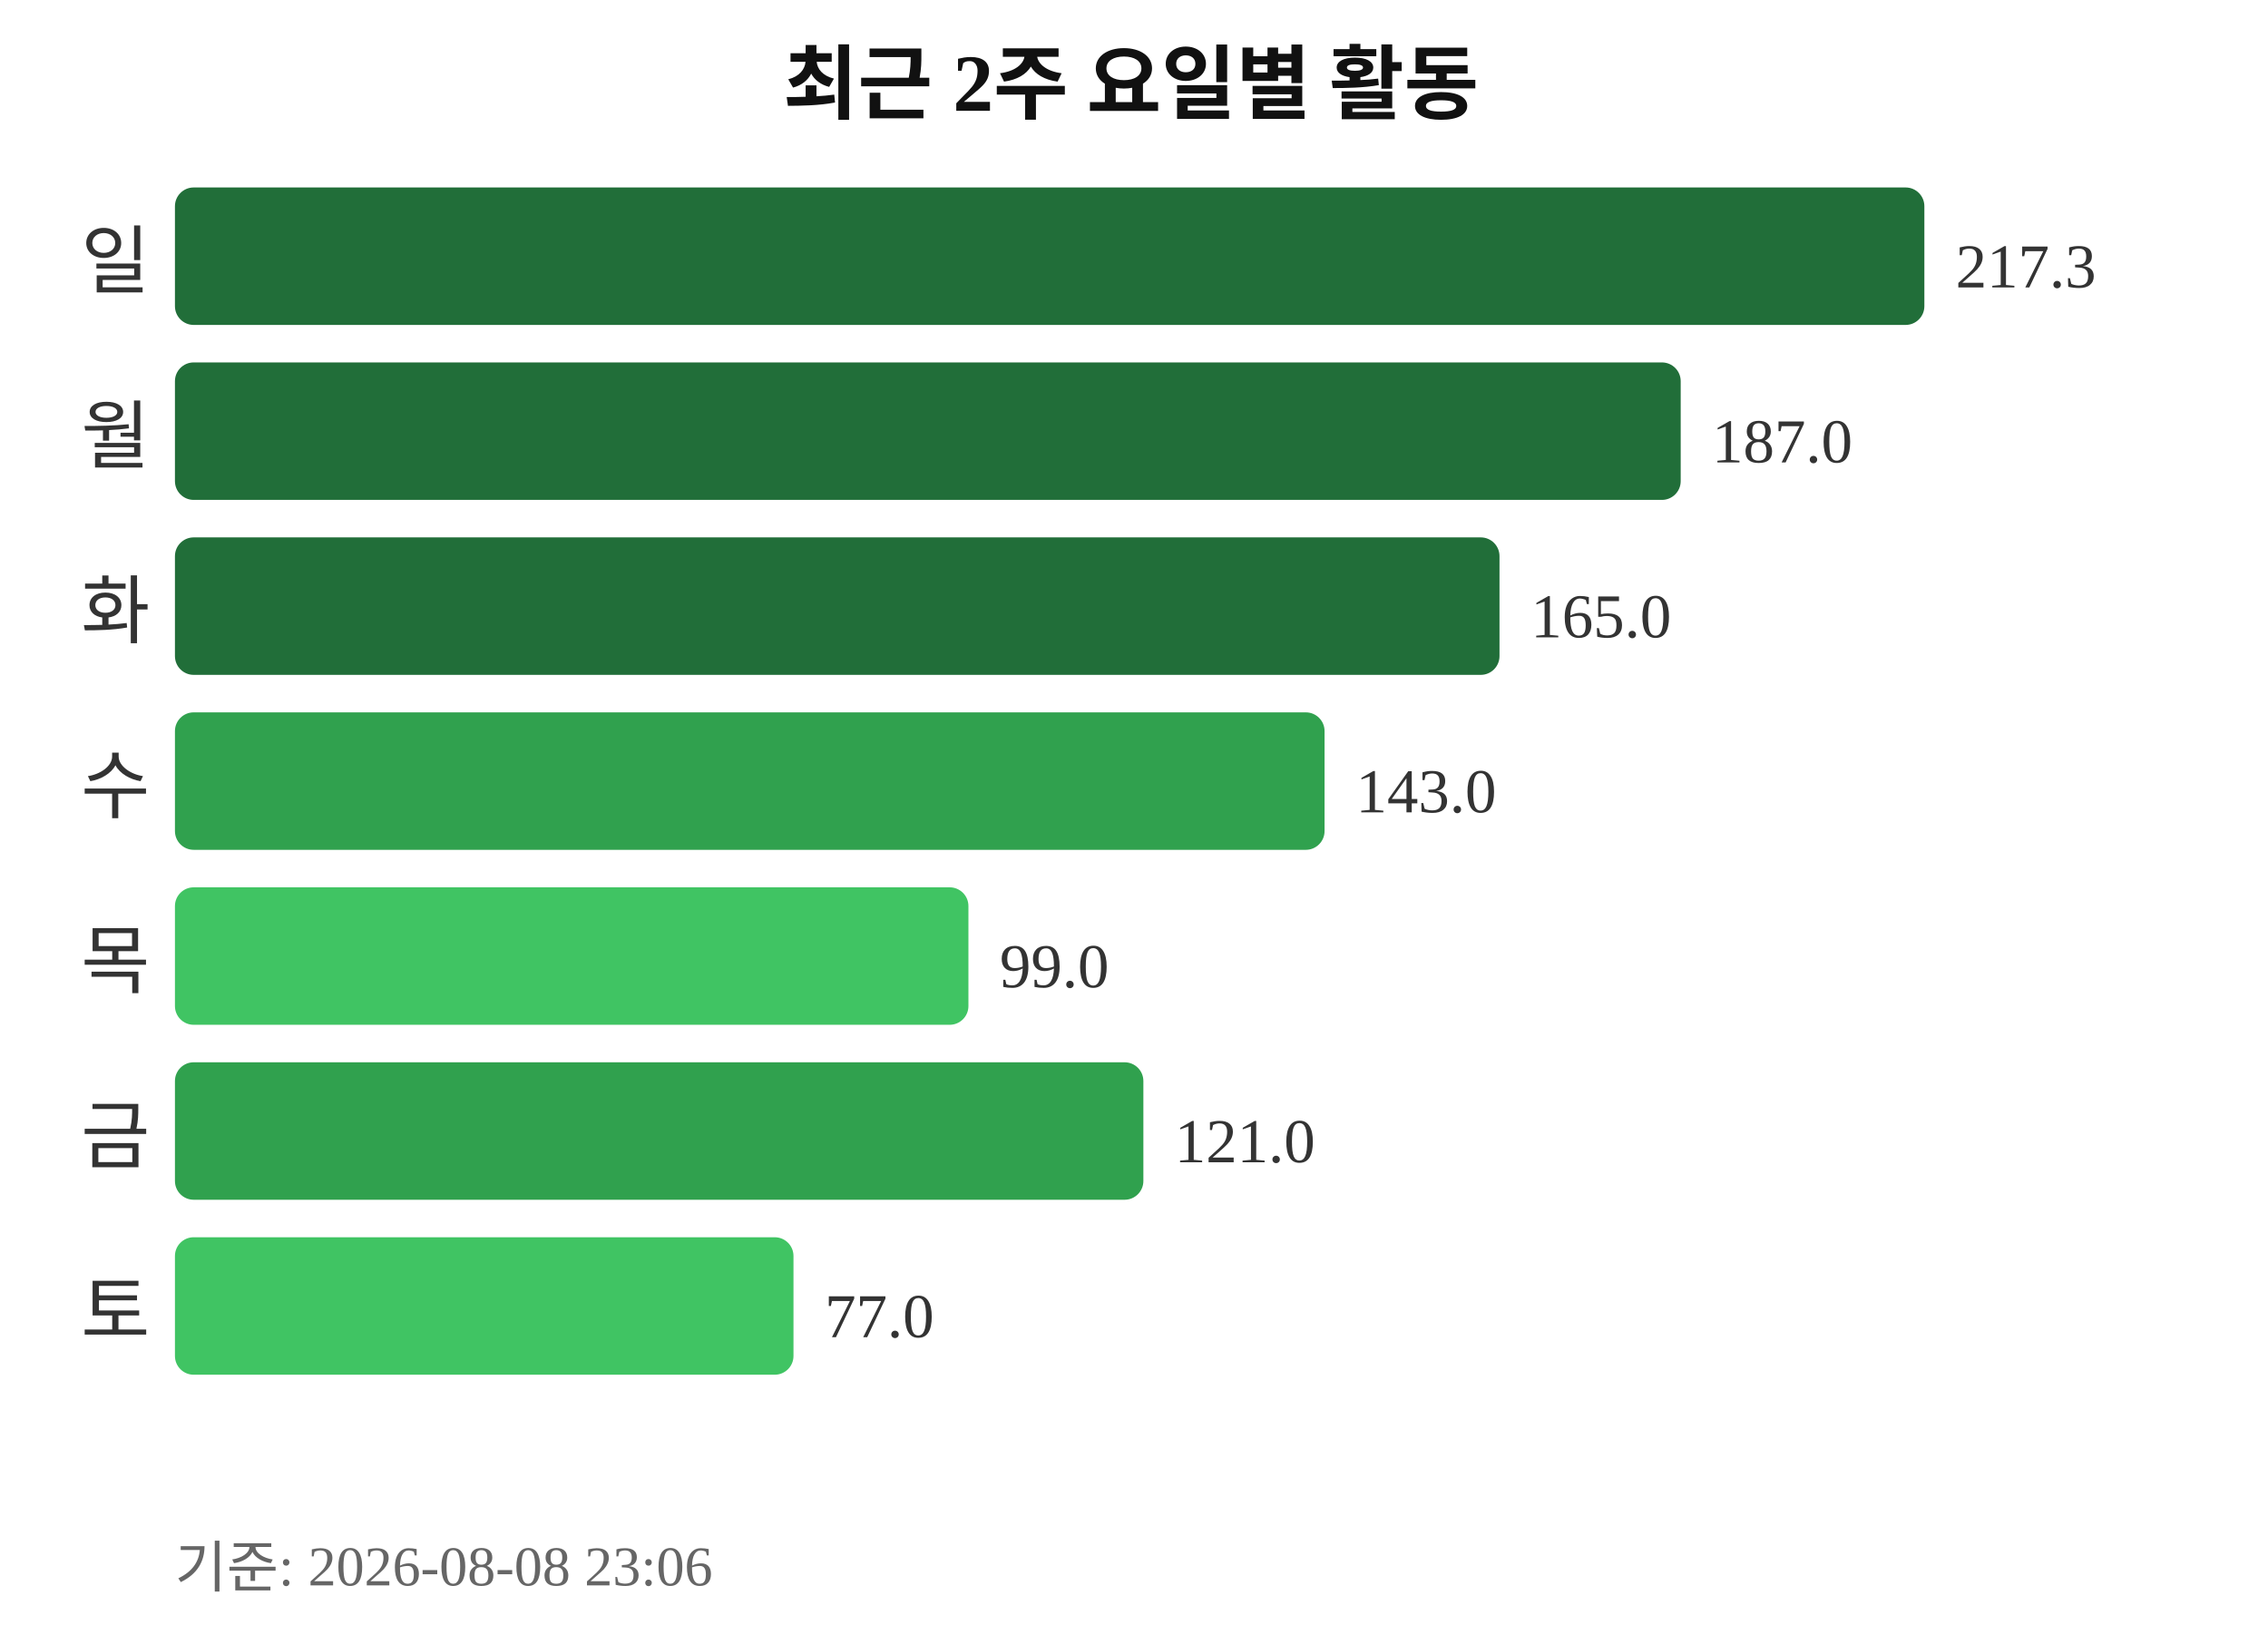
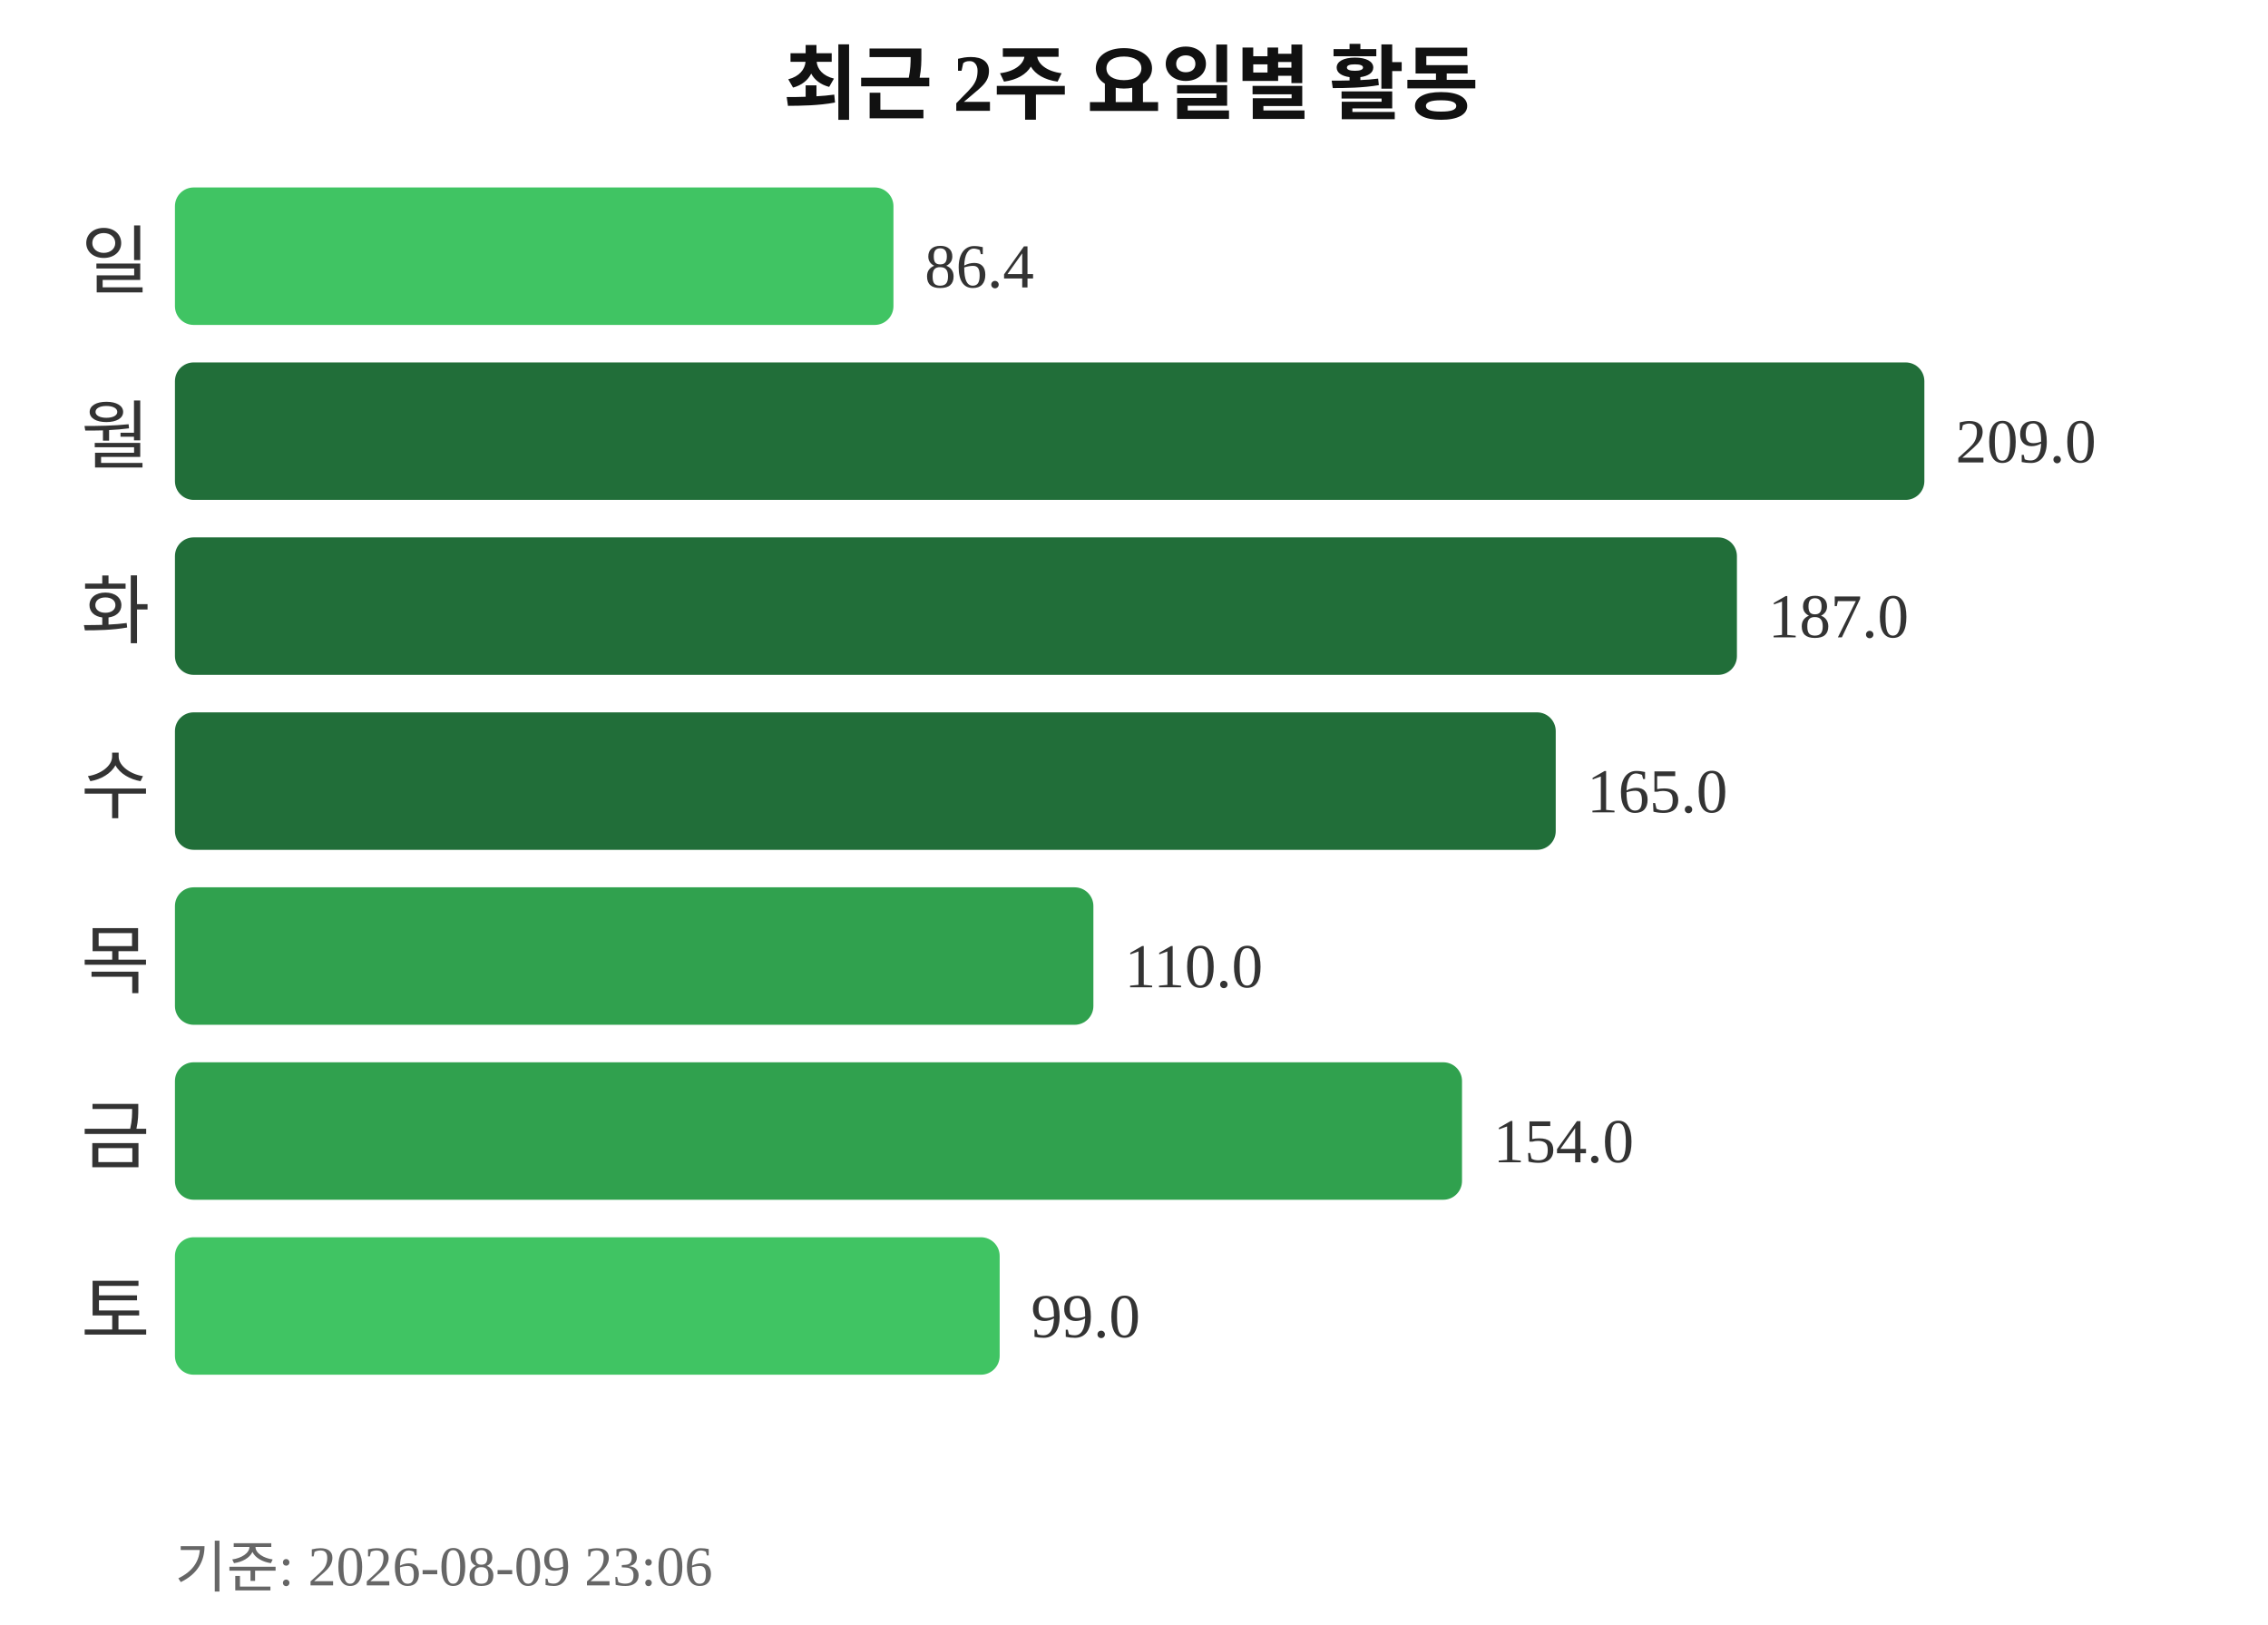
<svg xmlns="http://www.w3.org/2000/svg" width="363" height="260">
  <text x="181" y="18" text-anchor="middle" font-size="13" font-weight="bold" fill="#111111">최근 2주 요일별 활동</text>
  <text x="24" y="46" text-anchor="end" font-size="12" fill="#333333">일</text>
-   <rect x="28" y="30" width="280" height="22" rx="3" fill="#216e39" />
-   <text x="313" y="46" font-size="10" fill="#333333">217.3</text>
+   <rect x="28" y="30" width="115" height="22" rx="3" fill="#40c463" />
+   <text x="148" y="46" font-size="10" fill="#333333">86.4</text>
  <text x="24" y="74" text-anchor="end" font-size="12" fill="#333333">월</text>
-   <rect x="28" y="58" width="241" height="22" rx="3" fill="#216e39" />
-   <text x="274" y="74" font-size="10" fill="#333333">187.0</text>
+   <rect x="28" y="58" width="280" height="22" rx="3" fill="#216e39" />
+   <text x="313" y="74" font-size="10" fill="#333333">209.0</text>
  <text x="24" y="102" text-anchor="end" font-size="12" fill="#333333">화</text>
-   <rect x="28" y="86" width="212" height="22" rx="3" fill="#216e39" />
-   <text x="245" y="102" font-size="10" fill="#333333">165.0</text>
+   <rect x="28" y="86" width="250" height="22" rx="3" fill="#216e39" />
+   <text x="283" y="102" font-size="10" fill="#333333">187.0</text>
  <text x="24" y="130" text-anchor="end" font-size="12" fill="#333333">수</text>
-   <rect x="28" y="114" width="184" height="22" rx="3" fill="#30a14e" />
-   <text x="217" y="130" font-size="10" fill="#333333">143.0</text>
+   <rect x="28" y="114" width="221" height="22" rx="3" fill="#216e39" />
+   <text x="254" y="130" font-size="10" fill="#333333">165.0</text>
  <text x="24" y="158" text-anchor="end" font-size="12" fill="#333333">목</text>
-   <rect x="28" y="142" width="127" height="22" rx="3" fill="#40c463" />
-   <text x="160" y="158" font-size="10" fill="#333333">99.0</text>
+   <rect x="28" y="142" width="147" height="22" rx="3" fill="#30a14e" />
+   <text x="180" y="158" font-size="10" fill="#333333">110.0</text>
  <text x="24" y="186" text-anchor="end" font-size="12" fill="#333333">금</text>
-   <rect x="28" y="170" width="155" height="22" rx="3" fill="#30a14e" />
-   <text x="188" y="186" font-size="10" fill="#333333">121.0</text>
+   <rect x="28" y="170" width="206" height="22" rx="3" fill="#30a14e" />
+   <text x="239" y="186" font-size="10" fill="#333333">154.0</text>
  <text x="24" y="214" text-anchor="end" font-size="12" fill="#333333">토</text>
-   <rect x="28" y="198" width="99" height="22" rx="3" fill="#40c463" />
-   <text x="132" y="214" font-size="10" fill="#333333">77.0</text>
-   <text x="28" y="254" font-size="9" fill="#666666">기준: 2026-08-08 23:06</text>
+   <rect x="28" y="198" width="132" height="22" rx="3" fill="#40c463" />
+   <text x="165" y="214" font-size="10" fill="#333333">99.0</text>
+   <text x="28" y="254" font-size="9" fill="#666666">기준: 2026-08-09 23:06</text>
</svg>
